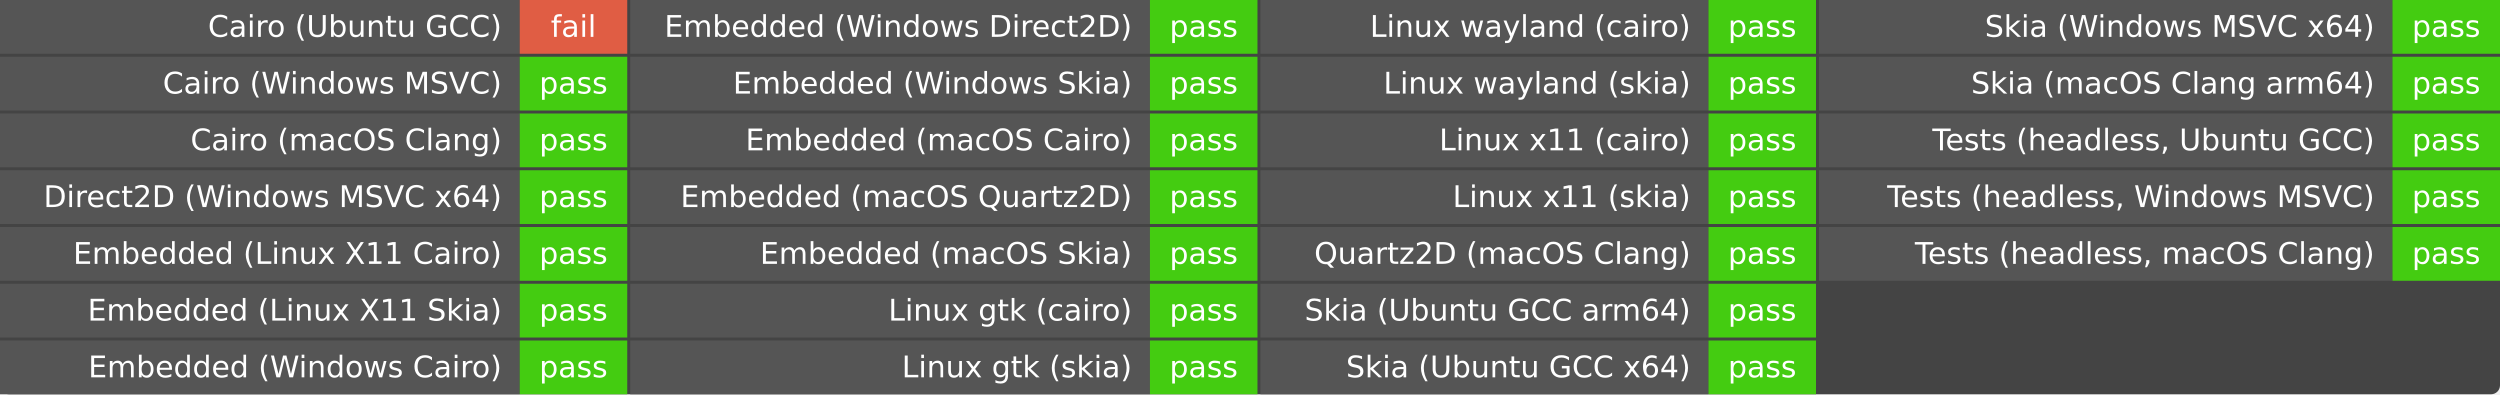
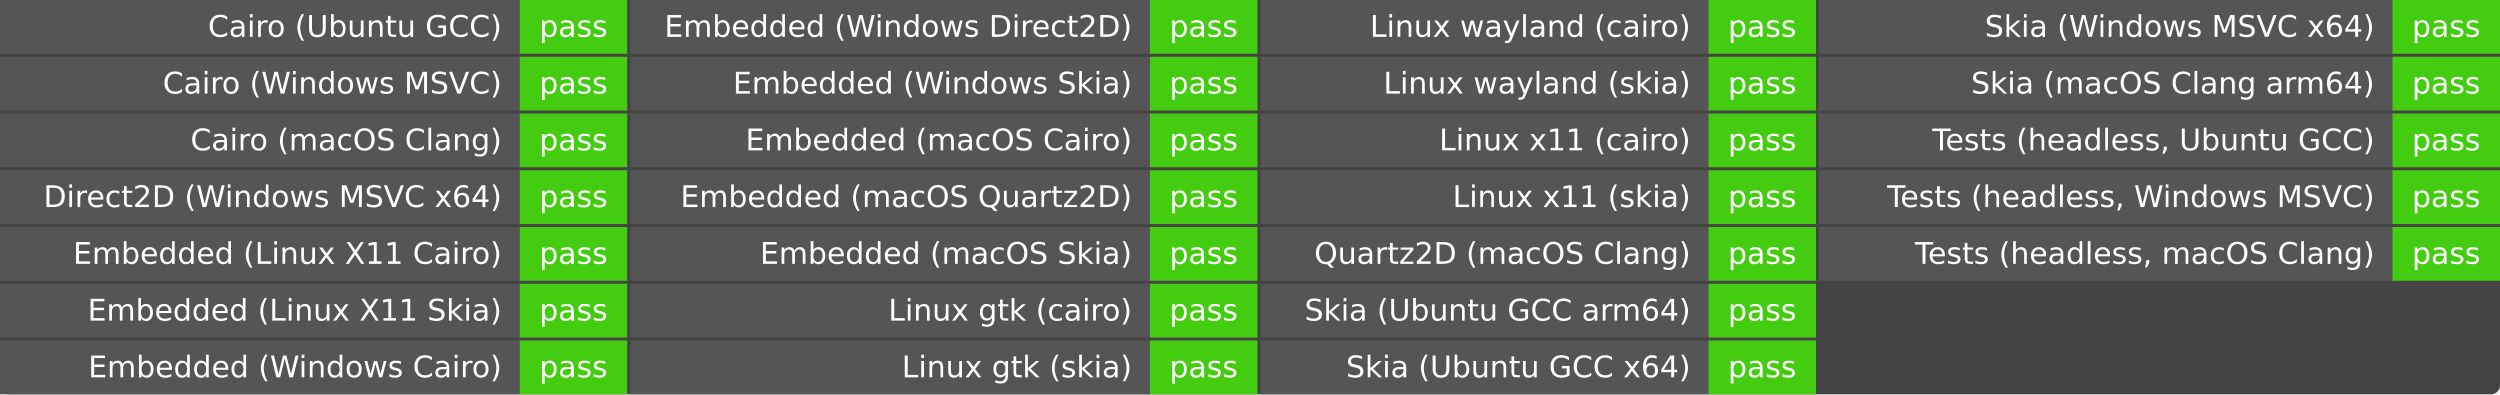
<svg xmlns="http://www.w3.org/2000/svg" width="837" height="132" role="img" aria-label="Elements build">
  <rect width="837" height="132" rx="3" fill="#444" />
  <g fill="#fff" font-family="Verdana,DejaVu Sans,Geneva,sans-serif" text-anchor="middle">
    <rect x="0" y="0.0" width="174.0" height="18.0" fill="#555" />
-     <rect x="174.0" y="0.0" width="36.0" height="18.0" fill="#e05d44" />
+     <rect x="174.0" y="0.0" width="36.0" height="18.0" fill="#4c1" />
    <text x="168.0" y="12.333" font-size="10.0" text-anchor="end">Cairo (Ubuntu GCC)</text>
-     <text x="192.0" y="12.333" font-size="10.0">fail</text>
+     <text x="192.0" y="12.333" font-size="10.0">pass</text>
    <rect x="0" y="19.0" width="174.0" height="18.0" fill="#555" />
    <rect x="174.0" y="19.0" width="36.0" height="18.0" fill="#4c1" />
    <text x="168.0" y="31.333" font-size="10.0" text-anchor="end">Cairo (Windows MSVC)</text>
    <text x="192.0" y="31.333" font-size="10.0">pass</text>
    <rect x="0" y="38.0" width="174.0" height="18.0" fill="#555" />
    <rect x="174.0" y="38.0" width="36.0" height="18.0" fill="#4c1" />
    <text x="168.0" y="50.333" font-size="10.0" text-anchor="end">Cairo (macOS Clang)</text>
    <text x="192.0" y="50.333" font-size="10.0">pass</text>
    <rect x="0" y="57.0" width="174.0" height="18.0" fill="#555" />
    <rect x="174.0" y="57.0" width="36.0" height="18.0" fill="#4c1" />
    <text x="168.0" y="69.333" font-size="10.0" text-anchor="end">Direct2D (Windows MSVC x64)</text>
    <text x="192.0" y="69.333" font-size="10.0">pass</text>
    <rect x="0" y="76.0" width="174.0" height="18.0" fill="#555" />
    <rect x="174.0" y="76.0" width="36.0" height="18.0" fill="#4c1" />
    <text x="168.0" y="88.333" font-size="10.0" text-anchor="end">Embedded (Linux X11 Cairo)</text>
    <text x="192.0" y="88.333" font-size="10.0">pass</text>
    <rect x="0" y="95.0" width="174.0" height="18.0" fill="#555" />
    <rect x="174.0" y="95.0" width="36.0" height="18.0" fill="#4c1" />
    <text x="168.0" y="107.333" font-size="10.0" text-anchor="end">Embedded (Linux X11 Skia)</text>
    <text x="192.0" y="107.333" font-size="10.0">pass</text>
    <rect x="0" y="114.0" width="174.0" height="18.0" fill="#555" />
    <rect x="174.0" y="114.0" width="36.0" height="18.0" fill="#4c1" />
    <text x="168.0" y="126.333" font-size="10.0" text-anchor="end">Embedded (Windows Cairo)</text>
    <text x="192.0" y="126.333" font-size="10.0">pass</text>
    <rect x="211.0" y="0.0" width="174.0" height="18.0" fill="#555" />
    <rect x="385.0" y="0.0" width="36.0" height="18.0" fill="#4c1" />
    <text x="379.0" y="12.333" font-size="10.0" text-anchor="end">Embedded (Windows Direct2D)</text>
    <text x="403.0" y="12.333" font-size="10.0">pass</text>
    <rect x="211.0" y="19.0" width="174.0" height="18.0" fill="#555" />
    <rect x="385.0" y="19.0" width="36.0" height="18.0" fill="#4c1" />
    <text x="379.0" y="31.333" font-size="10.0" text-anchor="end">Embedded (Windows Skia)</text>
    <text x="403.0" y="31.333" font-size="10.0">pass</text>
    <rect x="211.0" y="38.0" width="174.0" height="18.0" fill="#555" />
    <rect x="385.0" y="38.0" width="36.0" height="18.0" fill="#4c1" />
    <text x="379.0" y="50.333" font-size="10.0" text-anchor="end">Embedded (macOS Cairo)</text>
    <text x="403.0" y="50.333" font-size="10.0">pass</text>
    <rect x="211.0" y="57.0" width="174.0" height="18.0" fill="#555" />
    <rect x="385.0" y="57.0" width="36.0" height="18.0" fill="#4c1" />
    <text x="379.0" y="69.333" font-size="10.0" text-anchor="end">Embedded (macOS Quartz2D)</text>
    <text x="403.0" y="69.333" font-size="10.0">pass</text>
    <rect x="211.0" y="76.0" width="174.0" height="18.0" fill="#555" />
    <rect x="385.0" y="76.0" width="36.0" height="18.0" fill="#4c1" />
    <text x="379.0" y="88.333" font-size="10.0" text-anchor="end">Embedded (macOS Skia)</text>
    <text x="403.0" y="88.333" font-size="10.0">pass</text>
    <rect x="211.0" y="95.0" width="174.0" height="18.0" fill="#555" />
    <rect x="385.0" y="95.0" width="36.0" height="18.0" fill="#4c1" />
    <text x="379.0" y="107.333" font-size="10.0" text-anchor="end">Linux gtk (cairo)</text>
    <text x="403.0" y="107.333" font-size="10.0">pass</text>
    <rect x="211.0" y="114.0" width="174.0" height="18.0" fill="#555" />
    <rect x="385.0" y="114.0" width="36.0" height="18.0" fill="#4c1" />
    <text x="379.0" y="126.333" font-size="10.0" text-anchor="end">Linux gtk (skia)</text>
    <text x="403.0" y="126.333" font-size="10.0">pass</text>
    <rect x="422.0" y="0.0" width="150.0" height="18.0" fill="#555" />
    <rect x="572.0" y="0.0" width="36.0" height="18.0" fill="#4c1" />
    <text x="566.0" y="12.333" font-size="10.0" text-anchor="end">Linux wayland (cairo)</text>
    <text x="590.0" y="12.333" font-size="10.0">pass</text>
    <rect x="422.0" y="19.0" width="150.0" height="18.0" fill="#555" />
    <rect x="572.0" y="19.0" width="36.0" height="18.0" fill="#4c1" />
    <text x="566.0" y="31.333" font-size="10.0" text-anchor="end">Linux wayland (skia)</text>
    <text x="590.0" y="31.333" font-size="10.0">pass</text>
    <rect x="422.0" y="38.0" width="150.0" height="18.0" fill="#555" />
    <rect x="572.0" y="38.0" width="36.0" height="18.0" fill="#4c1" />
    <text x="566.0" y="50.333" font-size="10.0" text-anchor="end">Linux x11 (cairo)</text>
    <text x="590.0" y="50.333" font-size="10.0">pass</text>
    <rect x="422.0" y="57.0" width="150.0" height="18.0" fill="#555" />
    <rect x="572.0" y="57.0" width="36.0" height="18.0" fill="#4c1" />
    <text x="566.0" y="69.333" font-size="10.0" text-anchor="end">Linux x11 (skia)</text>
    <text x="590.0" y="69.333" font-size="10.0">pass</text>
    <rect x="422.0" y="76.0" width="150.0" height="18.0" fill="#555" />
    <rect x="572.0" y="76.0" width="36.0" height="18.0" fill="#4c1" />
    <text x="566.0" y="88.333" font-size="10.0" text-anchor="end">Quartz2D (macOS Clang)</text>
    <text x="590.0" y="88.333" font-size="10.0">pass</text>
    <rect x="422.0" y="95.0" width="150.0" height="18.0" fill="#555" />
    <rect x="572.0" y="95.0" width="36.0" height="18.0" fill="#4c1" />
    <text x="566.0" y="107.333" font-size="10.0" text-anchor="end">Skia (Ubuntu GCC arm64)</text>
    <text x="590.0" y="107.333" font-size="10.0">pass</text>
    <rect x="422.0" y="114.0" width="150.0" height="18.0" fill="#555" />
    <rect x="572.0" y="114.0" width="36.0" height="18.0" fill="#4c1" />
    <text x="566.0" y="126.333" font-size="10.0" text-anchor="end">Skia (Ubuntu GCC x64)</text>
    <text x="590.0" y="126.333" font-size="10.0">pass</text>
    <rect x="609.0" y="0.0" width="192.0" height="18.0" fill="#555" />
    <rect x="801.0" y="0.0" width="36.0" height="18.0" fill="#4c1" />
    <text x="795.0" y="12.333" font-size="10.0" text-anchor="end">Skia (Windows MSVC x64)</text>
    <text x="819.0" y="12.333" font-size="10.0">pass</text>
    <rect x="609.0" y="19.0" width="192.0" height="18.0" fill="#555" />
    <rect x="801.0" y="19.0" width="36.0" height="18.0" fill="#4c1" />
    <text x="795.0" y="31.333" font-size="10.0" text-anchor="end">Skia (macOS Clang arm64)</text>
    <text x="819.0" y="31.333" font-size="10.0">pass</text>
    <rect x="609.0" y="38.0" width="192.0" height="18.0" fill="#555" />
    <rect x="801.0" y="38.0" width="36.0" height="18.0" fill="#4c1" />
    <text x="795.0" y="50.333" font-size="10.0" text-anchor="end">Tests (headless, Ubuntu GCC)</text>
    <text x="819.0" y="50.333" font-size="10.0">pass</text>
    <rect x="609.0" y="57.0" width="192.0" height="18.0" fill="#555" />
    <rect x="801.0" y="57.0" width="36.0" height="18.0" fill="#4c1" />
    <text x="795.0" y="69.333" font-size="10.0" text-anchor="end">Tests (headless, Windows MSVC)</text>
    <text x="819.0" y="69.333" font-size="10.0">pass</text>
    <rect x="609.0" y="76.0" width="192.0" height="18.0" fill="#555" />
    <rect x="801.0" y="76.0" width="36.0" height="18.0" fill="#4c1" />
    <text x="795.0" y="88.333" font-size="10.0" text-anchor="end">Tests (headless, macOS Clang)</text>
    <text x="819.0" y="88.333" font-size="10.0">pass</text>
  </g>
</svg>
